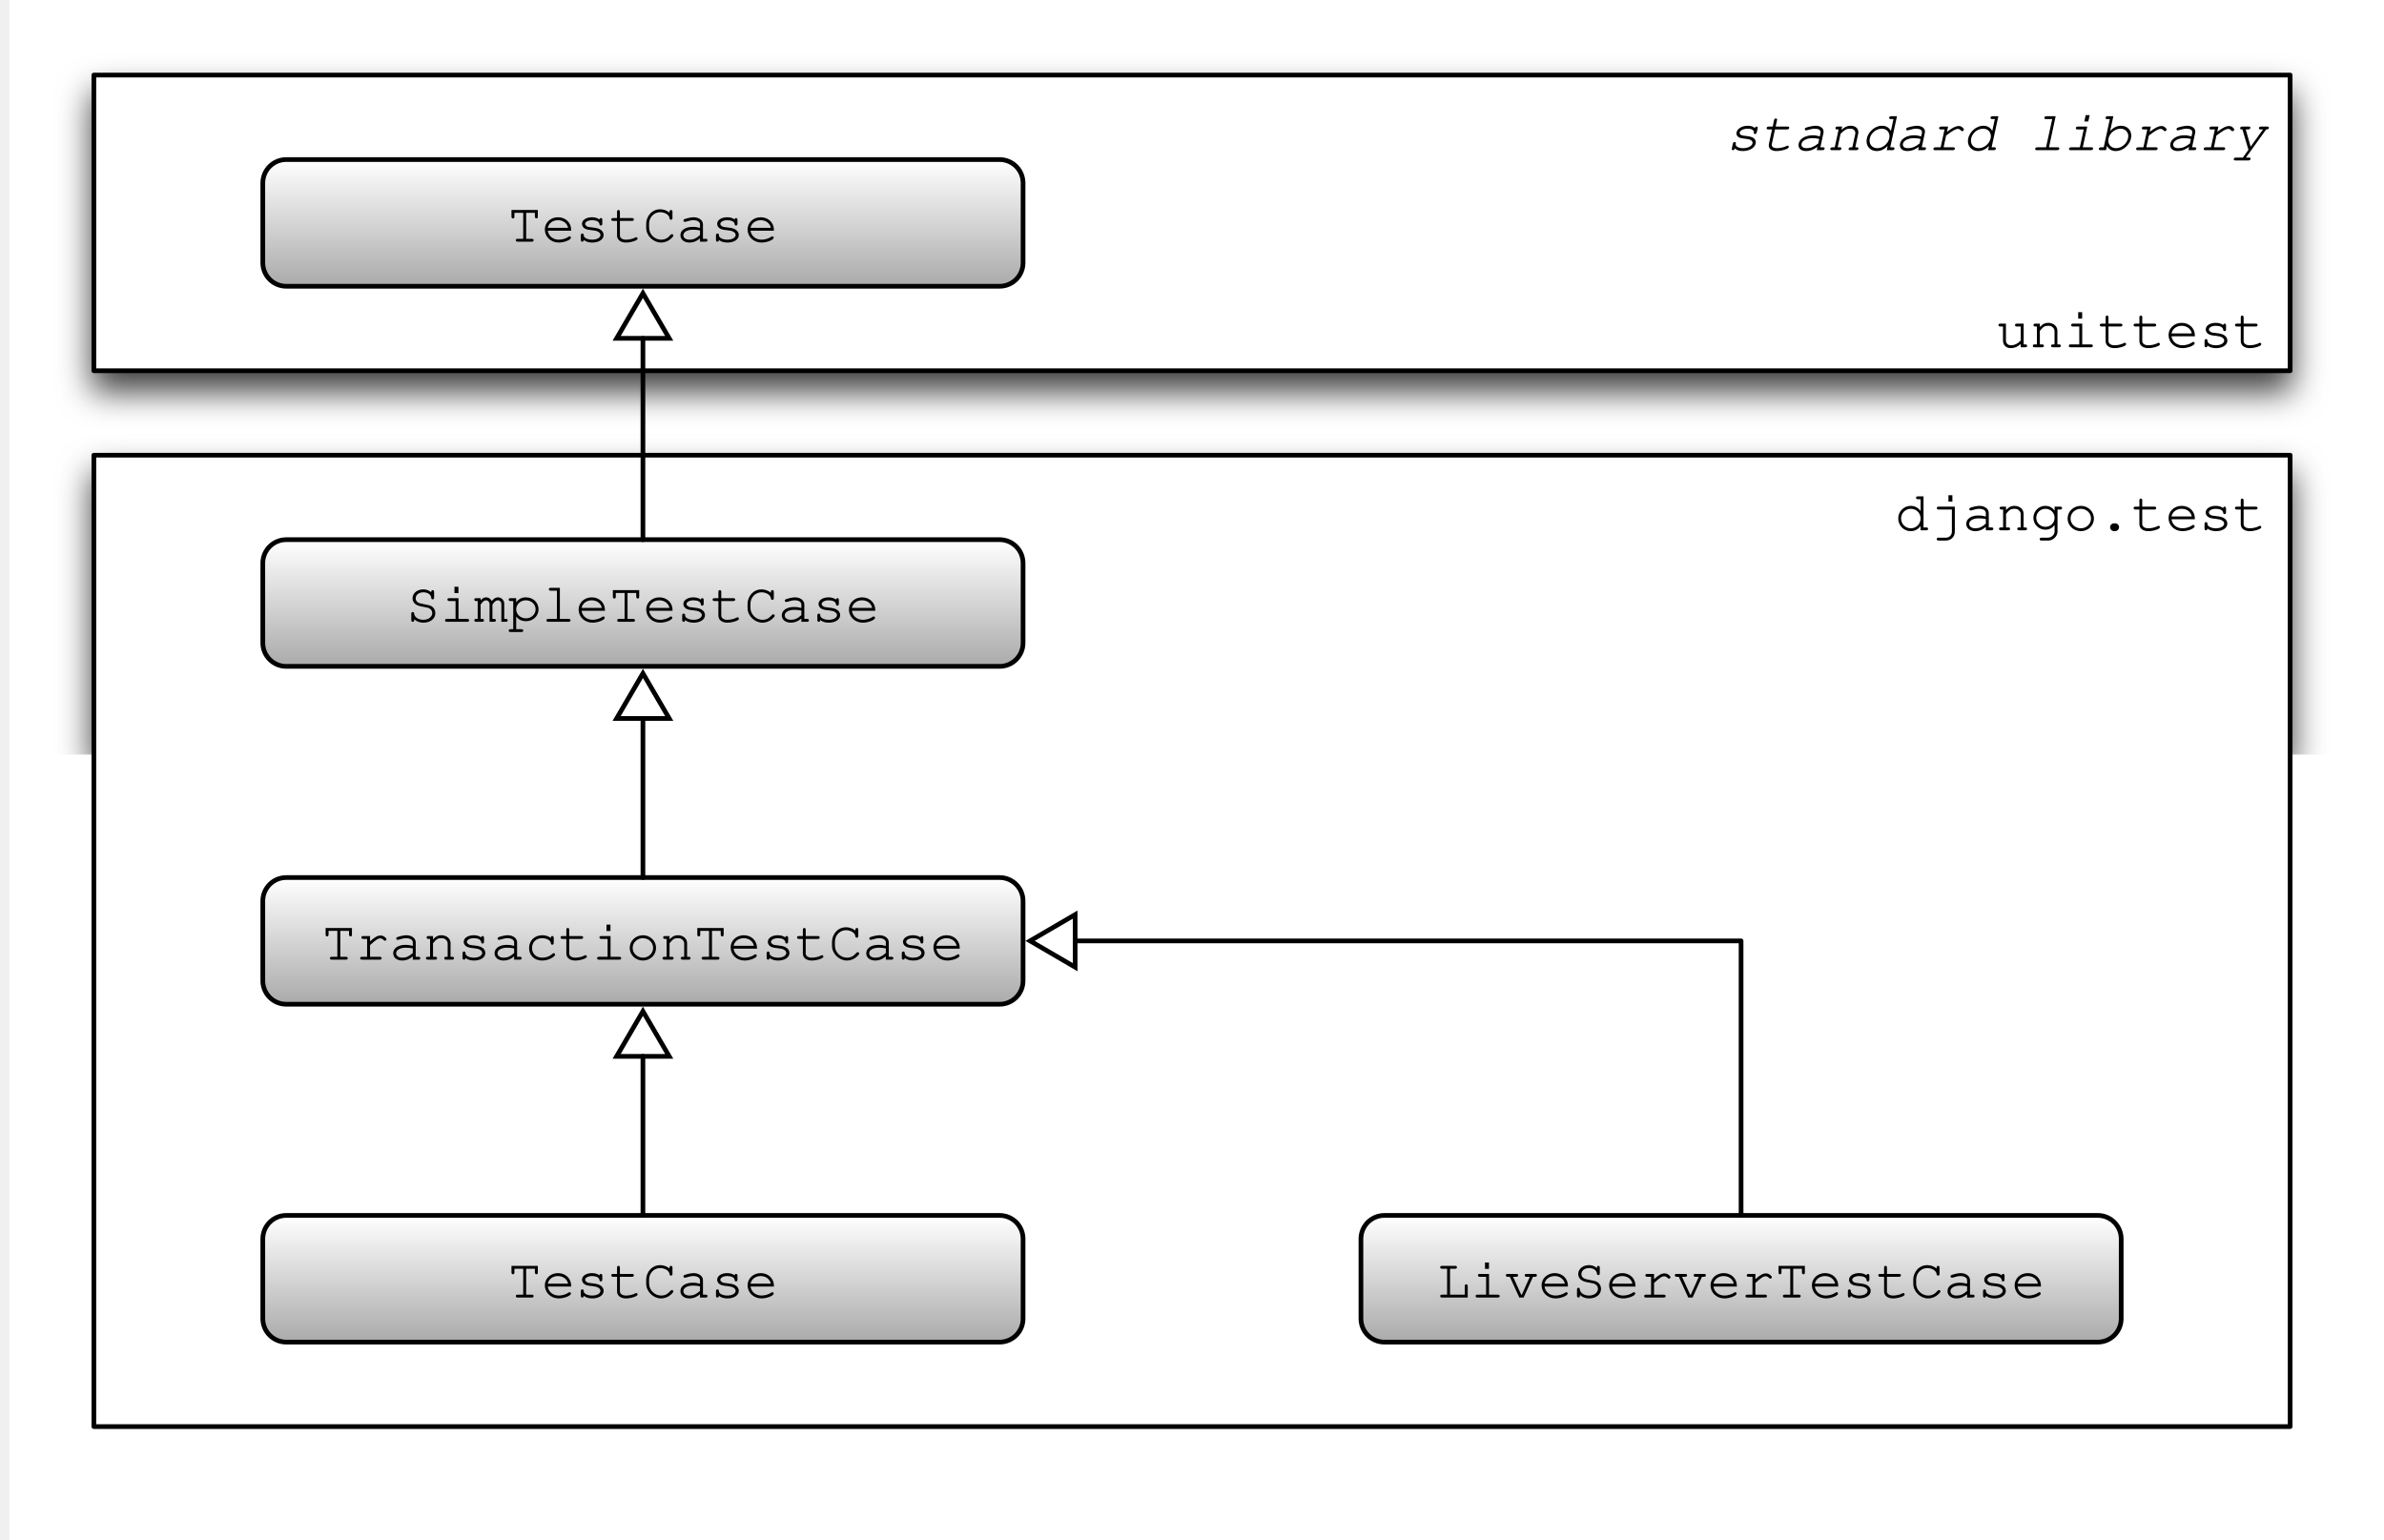
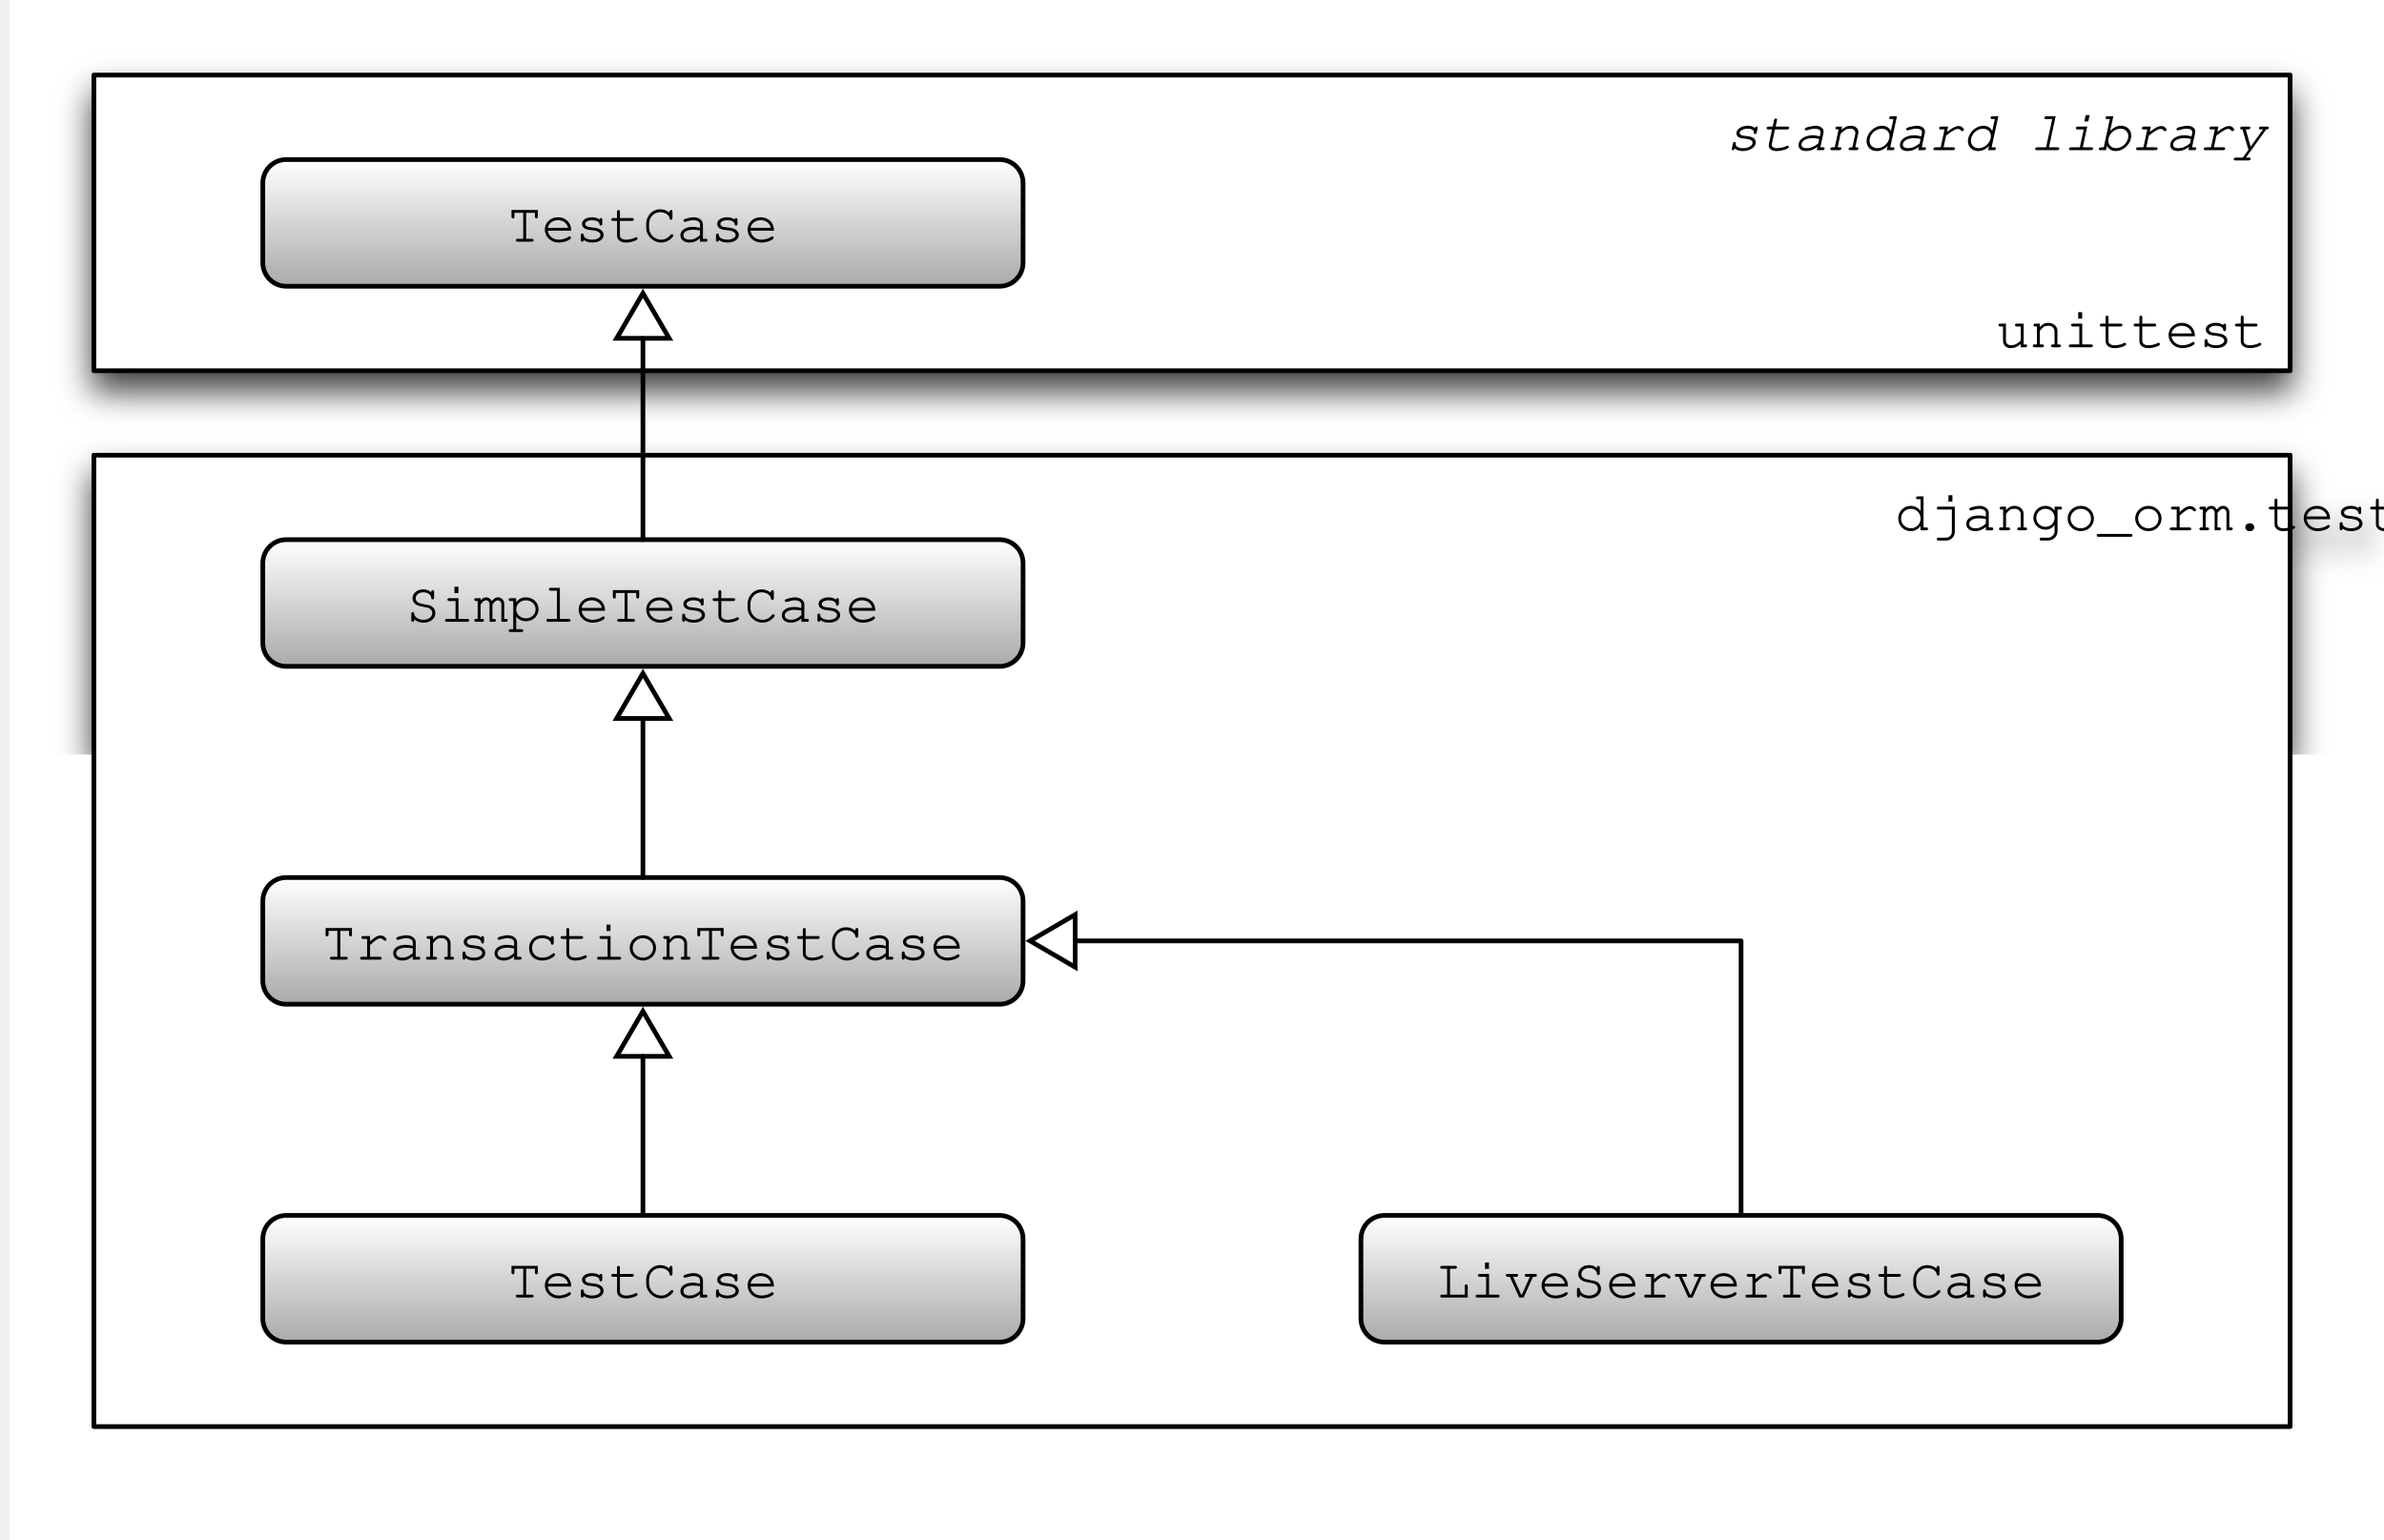
<svg xmlns="http://www.w3.org/2000/svg" xmlns:xlink="http://www.w3.org/1999/xlink" version="1.1" viewBox="-2 200 508 328" width="508pt" height="328pt">
  <defs>
    <filter id="Shadow" filterUnits="userSpaceOnUse">
      <feGaussianBlur in="SourceAlpha" result="blur" stdDeviation="3.488" />
      <feOffset in="blur" result="offset" dx="0" dy="4" />
      <feFlood flood-color="black" flood-opacity=".75" result="flood" />
      <feComposite in="flood" in2="offset" operator="in" />
    </filter>
    <font-face font-family="Courier" font-size="12" units-per-em="1000" underline-position="-178.223" underline-thickness="57.617" slope="-1e3" x-height="462.402" cap-height="594.727" ascent="753.906" descent="-246.094" font-style="italic" font-weight="500">
      <font-face-src>
        <font-face-name name="Courier-Oblique" />
      </font-face-src>
    </font-face>
    <font-face font-family="Courier" font-size="12" units-per-em="1000" underline-position="-178.223" underline-thickness="57.617" slope="0" x-height="462.402" cap-height="594.727" ascent="753.906" descent="-246.094" font-weight="500">
      <font-face-src>
        <font-face-name name="Courier" />
      </font-face-src>
    </font-face>
    <linearGradient x1="0" x2="1" id="Gradient" gradientUnits="userSpaceOnUse">
      <stop offset="0" stop-color="white" />
      <stop offset="1" stop-color="#aaa" />
    </linearGradient>
    <linearGradient id="Obj_Gradient" xlink:href="#Gradient" gradientTransform="translate(369 459) rotate(90) scale(27)" />
    <linearGradient id="Obj_Gradient_2" xlink:href="#Gradient" gradientTransform="translate(135 459) rotate(90) scale(27)" />
    <linearGradient id="Obj_Gradient_3" xlink:href="#Gradient" gradientTransform="translate(135 387) rotate(90) scale(27)" />
    <linearGradient id="Obj_Gradient_4" xlink:href="#Gradient" gradientTransform="translate(135 315) rotate(90) scale(27)" />
    <linearGradient id="Obj_Gradient_5" xlink:href="#Gradient" gradientTransform="translate(135 234) rotate(90) scale(27)" />
    <marker orient="auto" overflow="visible" markerUnits="strokeWidth" id="UMLInheritance_Marker" viewBox="-1 -7 12 14" markerWidth="12" markerHeight="14" color="black">
      <g>
        <path d="M 9.6 0 L 0 -5.6 L 0 5.6 Z" fill="none" stroke="currentColor" stroke-width="1" />
      </g>
    </marker>
  </defs>
  <g stroke="none" stroke-opacity="1" stroke-dasharray="none" fill="none" fill-opacity="1">
    <rect fill="white" width="559" height="783" />
    <g>
      <g>
        <use xlink:href="#id18_Graphic" filter="url(#Shadow)" />
        <use xlink:href="#id13_Graphic" filter="url(#Shadow)" />
        <use xlink:href="#id6_Graphic" filter="url(#Shadow)" />
        <use xlink:href="#id7_Graphic" filter="url(#Shadow)" />
        <use xlink:href="#id8_Graphic" filter="url(#Shadow)" />
        <use xlink:href="#id9_Graphic" filter="url(#Shadow)" />
        <use xlink:href="#id10_Graphic" filter="url(#Shadow)" />
      </g>
      <g id="id18_Graphic">
        <rect x="18" y="216" width="468" height="63" fill="white" />
        <rect x="18" y="216" width="468" height="63" stroke="black" stroke-linecap="round" stroke-linejoin="round" stroke-width="1" />
        <text transform="translate(23 221)" fill="black">
          <tspan font-family="Courier" font-size="12" font-style="italic" font-weight="500" x="342.781" y="11" textLength="115.219">standard library</tspan>
          <tspan font-family="Courier" font-size="12" font-weight="500" x="400.391" y="53" textLength="57.609">unittest</tspan>
        </text>
      </g>
      <g id="id13_Graphic">
        <rect x="18" y="297" width="468" height="207" fill="white" />
        <rect x="18" y="297" width="468" height="207" stroke="black" stroke-linecap="round" stroke-linejoin="round" stroke-width="1" />
        <text transform="translate(23 302)" fill="black">
-           <tspan font-family="Courier" font-size="12" font-weight="500" x="378.787" y="11" textLength="79.213">django.test</tspan>
+           <tspan font-family="Courier" font-size="12" font-weight="500" x="378.787" y="11" textLength="79.213">django_orm.test</tspan>
        </text>
      </g>
      <g id="id6_Graphic">
        <path d="M 293 459 L 445 459 C 447.761 459 450 461.239 450 464 L 450 481 C 450 483.761 447.761 486 445 486 L 293 486 C 290.239 486 288 483.761 288 481 C 288 481 288 481 288 481 L 288 464 C 288 461.239 290.239 459 293 459 C 293 459 293 459 293 459 Z" fill="url(#Obj_Gradient)" />
        <path d="M 293 459 L 445 459 C 447.761 459 450 461.239 450 464 L 450 481 C 450 483.761 447.761 486 445 486 L 293 486 C 290.239 486 288 483.761 288 481 C 288 481 288 481 288 481 L 288 464 C 288 461.239 290.239 459 293 459 C 293 459 293 459 293 459 Z" stroke="black" stroke-linecap="round" stroke-linejoin="round" stroke-width="1" />
        <text transform="translate(293 465.5)" fill="black">
          <tspan font-family="Courier" font-size="12" font-weight="500" x="11.189" y="11" textLength="129.621">LiveServerTestCase</tspan>
        </text>
      </g>
      <g id="id7_Graphic">
        <path d="M 59 459 L 211 459 C 213.761 459 216 461.239 216 464 L 216 481 C 216 483.761 213.761 486 211 486 L 59 486 C 56.239 486 54 483.761 54 481 C 54 481 54 481 54 481 L 54 464 C 54 461.239 56.239 459 59 459 C 59 459 59 459 59 459 Z" fill="url(#Obj_Gradient_2)" />
        <path d="M 59 459 L 211 459 C 213.761 459 216 461.239 216 464 L 216 481 C 216 483.761 213.761 486 211 486 L 59 486 C 56.239 486 54 483.761 54 481 C 54 481 54 481 54 481 L 54 464 C 54 461.239 56.239 459 59 459 C 59 459 59 459 59 459 Z" stroke="black" stroke-linecap="round" stroke-linejoin="round" stroke-width="1" />
        <text transform="translate(59 465.5)" fill="black">
          <tspan font-family="Courier" font-size="12" font-weight="500" x="47.195" y="11" textLength="57.609">TestCase</tspan>
        </text>
      </g>
      <g id="id8_Graphic">
        <path d="M 59 387 L 211 387 C 213.761 387 216 389.239 216 392 L 216 409 C 216 411.761 213.761 414 211 414 L 59 414 C 56.239 414 54 411.761 54 409 C 54 409 54 409 54 409 L 54 392 C 54 389.239 56.239 387 59 387 C 59 387 59 387 59 387 Z" fill="url(#Obj_Gradient_3)" />
        <path d="M 59 387 L 211 387 C 213.761 387 216 389.239 216 392 L 216 409 C 216 411.761 213.761 414 211 414 L 59 414 C 56.239 414 54 411.761 54 409 C 54 409 54 409 54 409 L 54 392 C 54 389.239 56.239 387 59 387 C 59 387 59 387 59 387 Z" stroke="black" stroke-linecap="round" stroke-linejoin="round" stroke-width="1" />
        <text transform="translate(59 393.5)" fill="black">
          <tspan font-family="Courier" font-size="12" font-weight="500" x="7.589" y="11" textLength="136.822">TransactionTestCase</tspan>
        </text>
      </g>
      <g id="id9_Graphic">
        <path d="M 59 315 L 211 315 C 213.761 315 216 317.239 216 320 L 216 337 C 216 339.761 213.761 342 211 342 L 59 342 C 56.239 342 54 339.761 54 337 C 54 337 54 337 54 337 L 54 320 C 54 317.239 56.239 315 59 315 C 59 315 59 315 59 315 Z" fill="url(#Obj_Gradient_4)" />
        <path d="M 59 315 L 211 315 C 213.761 315 216 317.239 216 320 L 216 337 C 216 339.761 213.761 342 211 342 L 59 342 C 56.239 342 54 339.761 54 337 C 54 337 54 337 54 337 L 54 320 C 54 317.239 56.239 315 59 315 C 59 315 59 315 59 315 Z" stroke="black" stroke-linecap="round" stroke-linejoin="round" stroke-width="1" />
        <text transform="translate(59 321.5)" fill="black">
          <tspan font-family="Courier" font-size="12" font-weight="500" x="25.592" y="11" textLength="100.816">SimpleTestCase</tspan>
        </text>
      </g>
      <g id="id10_Graphic">
        <path d="M 59 234 L 211 234 C 213.761 234 216 236.239 216 239 L 216 256 C 216 258.761 213.761 261 211 261 L 59 261 C 56.239 261 54 258.761 54 256 C 54 256 54 256 54 256 L 54 239 C 54 236.239 56.239 234 59 234 C 59 234 59 234 59 234 Z" fill="url(#Obj_Gradient_5)" />
        <path d="M 59 234 L 211 234 C 213.761 234 216 236.239 216 239 L 216 256 C 216 258.761 213.761 261 211 261 L 59 261 C 56.239 261 54 258.761 54 256 C 54 256 54 256 54 256 L 54 239 C 54 236.239 56.239 234 59 234 C 59 234 59 234 59 234 Z" stroke="black" stroke-linecap="round" stroke-linejoin="round" stroke-width="1" />
        <text transform="translate(59 240.5)" fill="black">
          <tspan font-family="Courier" font-size="12" font-weight="500" x="47.195" y="11" textLength="57.609">TestCase</tspan>
        </text>
      </g>
      <path d="M 135 459 L 135 445.9 L 135 427.1 L 135 425.1" marker-end="url(#UMLInheritance_Marker)" stroke="black" stroke-linecap="round" stroke-linejoin="round" stroke-width="1" />
      <path d="M 135 387 L 135 373.9 L 135 355.1 L 135 353.1" marker-end="url(#UMLInheritance_Marker)" stroke="black" stroke-linecap="round" stroke-linejoin="round" stroke-width="1" />
      <path d="M 135 315 L 135 301.9 L 135 274.1 L 135 272.1" marker-end="url(#UMLInheritance_Marker)" stroke="black" stroke-linecap="round" stroke-linejoin="round" stroke-width="1" />
      <path d="M 369 459 L 369 445.9 L 369 400.5 L 229.1 400.5 L 227.1 400.5" marker-end="url(#UMLInheritance_Marker)" stroke="black" stroke-linecap="round" stroke-linejoin="round" stroke-width="1" />
    </g>
  </g>
</svg>
